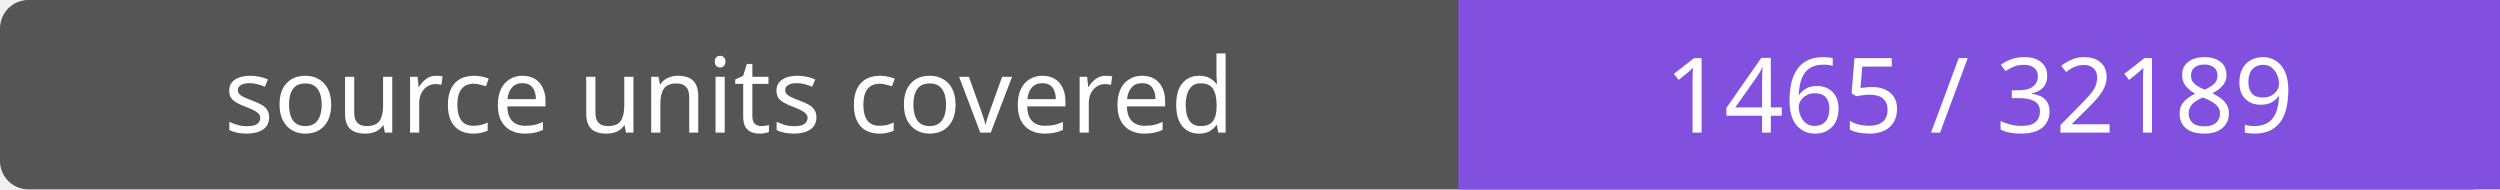
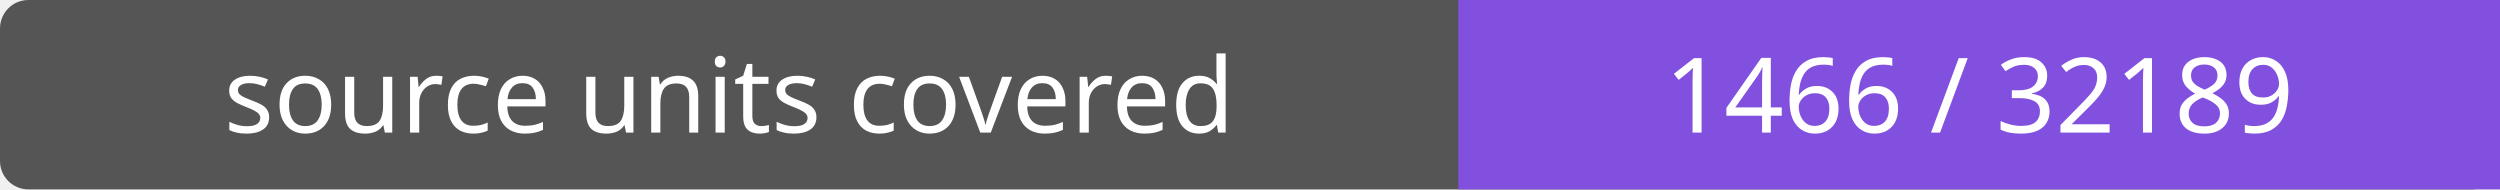
- <svg xmlns="http://www.w3.org/2000/svg" width="264" height="20" role="img" aria-label="source units covered: 1465 / 32189">
+ <svg xmlns="http://www.w3.org/2000/svg" width="264" height="20" role="img" aria-label="source units covered: 1466 / 32189">
  <rect width="264" height="20" rx="3" fill="#555" />
  <path fill="#8250df" d="M154 0h110v20H154z" />
  <g fill="#fff" text-anchor="middle" font-family="Verdana,sans-serif" font-size="11">
    <text x="77.0" y="14">source units covered</text>
-     <text x="209.0" y="14">1465 / 32189</text>
+     <text x="209.0" y="14">1466 / 32189</text>
  </g>
</svg>
